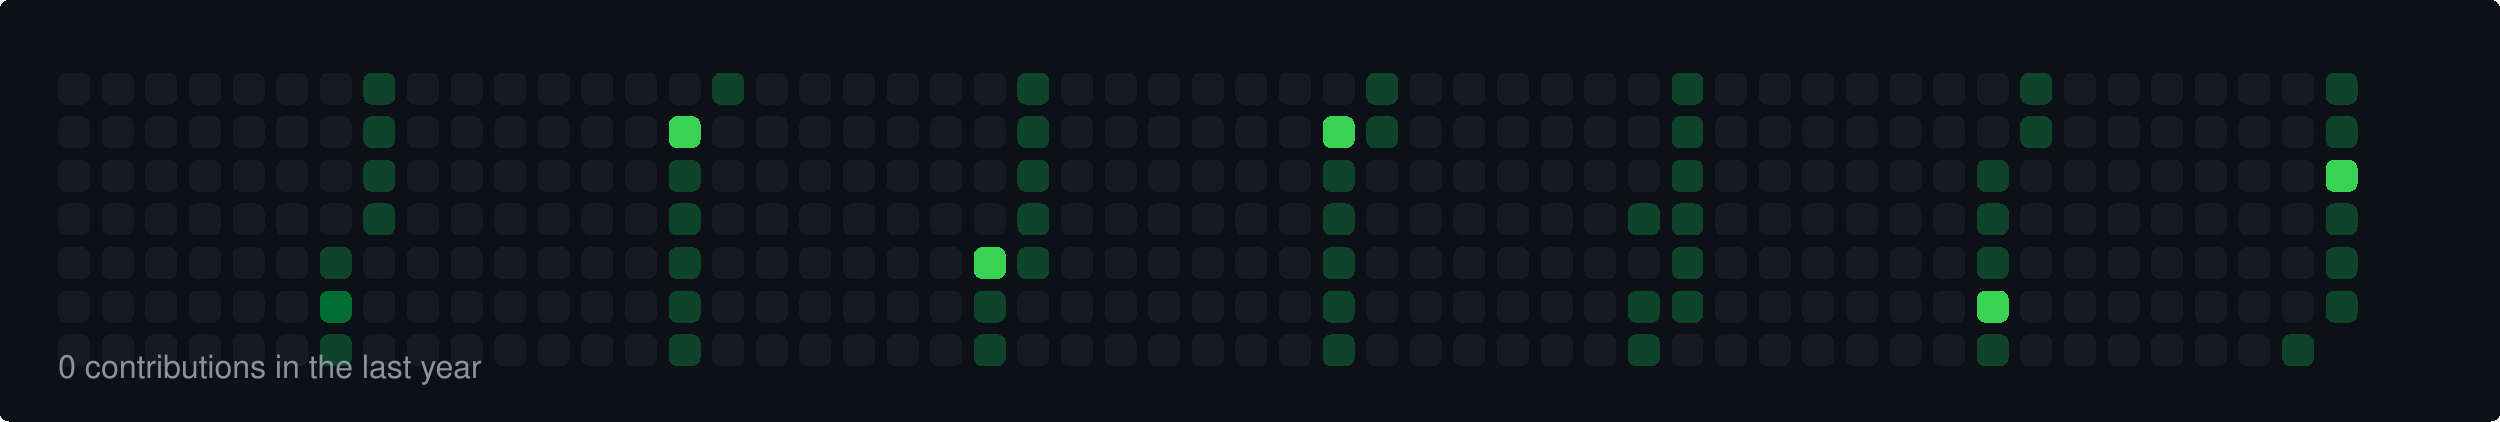
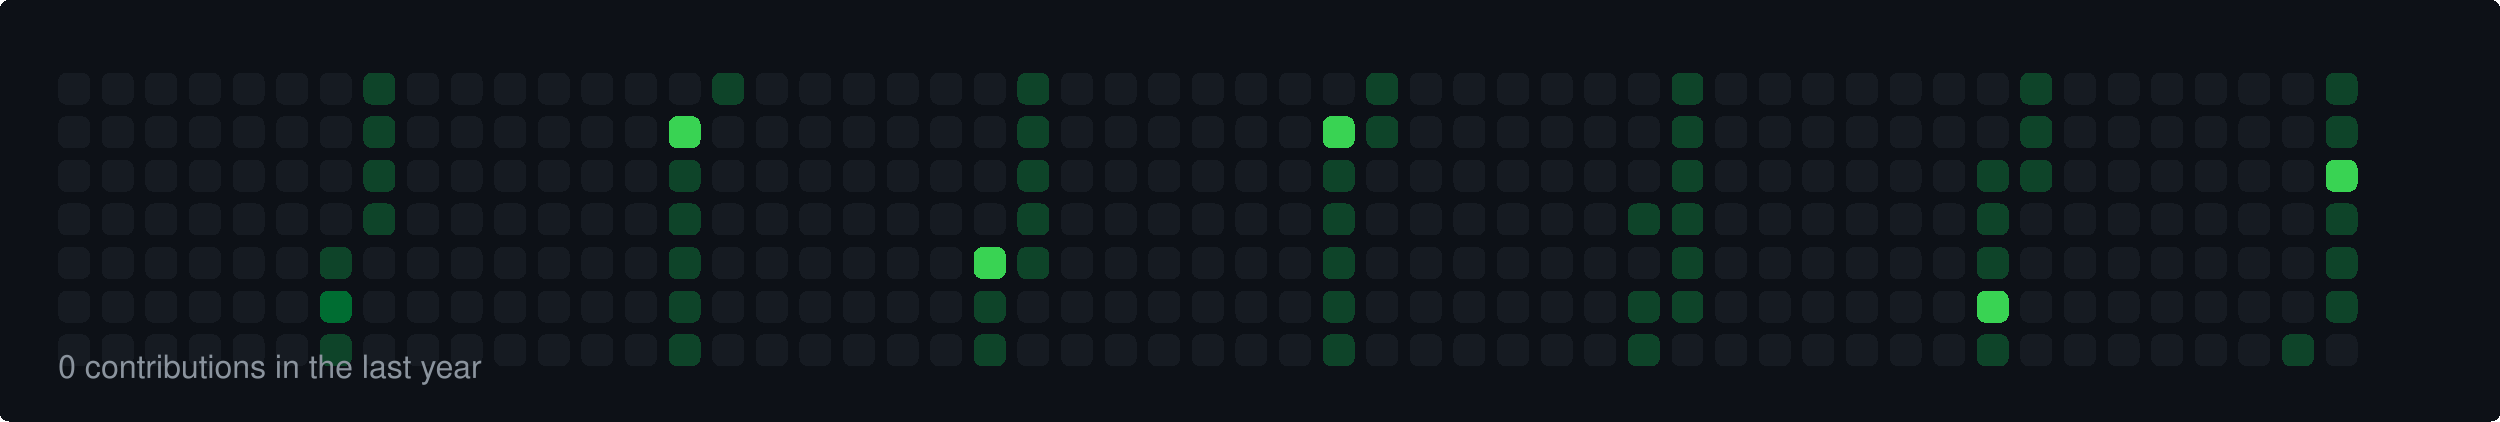
<svg xmlns="http://www.w3.org/2000/svg" width="860" height="145" viewBox="0 0 860 145">
  <style>
  rect { shape-rendering: crispEdges; rx: 3px; ry: 3px; transition: all 0.3s ease; }
  text { font-family: -apple-system, BlinkMacSystemFont, "Segoe UI", Helvetica, Arial, sans-serif; font-size: 11px; fill: #8b949e; }
</style>
  <rect width="100%" height="100%" fill="#0d1117" rx="6" />
  <rect x="20" y="25" width="11" height="11" fill="#161b22">
    </rect>
  <rect x="20" y="40" width="11" height="11" fill="#161b22">
    </rect>
  <rect x="20" y="55" width="11" height="11" fill="#161b22">
    </rect>
  <rect x="20" y="70" width="11" height="11" fill="#161b22">
    </rect>
  <rect x="20" y="85" width="11" height="11" fill="#161b22">
    </rect>
  <rect x="20" y="100" width="11" height="11" fill="#161b22">
    </rect>
  <rect x="20" y="115" width="11" height="11" fill="#161b22">
    </rect>
  <rect x="35" y="25" width="11" height="11" fill="#161b22">
    </rect>
  <rect x="35" y="40" width="11" height="11" fill="#161b22">
    </rect>
  <rect x="35" y="55" width="11" height="11" fill="#161b22">
    </rect>
  <rect x="35" y="70" width="11" height="11" fill="#161b22">
    </rect>
  <rect x="35" y="85" width="11" height="11" fill="#161b22">
    </rect>
  <rect x="35" y="100" width="11" height="11" fill="#161b22">
    </rect>
  <rect x="35" y="115" width="11" height="11" fill="#161b22">
    </rect>
  <rect x="50" y="25" width="11" height="11" fill="#161b22">
    </rect>
  <rect x="50" y="40" width="11" height="11" fill="#161b22">
    </rect>
  <rect x="50" y="55" width="11" height="11" fill="#161b22">
    </rect>
  <rect x="50" y="70" width="11" height="11" fill="#161b22">
    </rect>
  <rect x="50" y="85" width="11" height="11" fill="#161b22">
    </rect>
  <rect x="50" y="100" width="11" height="11" fill="#161b22">
    </rect>
  <rect x="50" y="115" width="11" height="11" fill="#161b22">
    </rect>
  <rect x="65" y="25" width="11" height="11" fill="#161b22">
    </rect>
  <rect x="65" y="40" width="11" height="11" fill="#161b22">
    </rect>
  <rect x="65" y="55" width="11" height="11" fill="#161b22">
    </rect>
  <rect x="65" y="70" width="11" height="11" fill="#161b22">
    </rect>
  <rect x="65" y="85" width="11" height="11" fill="#161b22">
    </rect>
  <rect x="65" y="100" width="11" height="11" fill="#161b22">
    </rect>
  <rect x="65" y="115" width="11" height="11" fill="#161b22">
    </rect>
  <rect x="80" y="25" width="11" height="11" fill="#161b22">
    </rect>
  <rect x="80" y="40" width="11" height="11" fill="#161b22">
    </rect>
  <rect x="80" y="55" width="11" height="11" fill="#161b22">
    </rect>
  <rect x="80" y="70" width="11" height="11" fill="#161b22">
    </rect>
  <rect x="80" y="85" width="11" height="11" fill="#161b22">
    </rect>
  <rect x="80" y="100" width="11" height="11" fill="#161b22">
    </rect>
  <rect x="80" y="115" width="11" height="11" fill="#161b22">
    </rect>
  <rect x="95" y="25" width="11" height="11" fill="#161b22">
    </rect>
  <rect x="95" y="40" width="11" height="11" fill="#161b22">
    </rect>
  <rect x="95" y="55" width="11" height="11" fill="#161b22">
    </rect>
  <rect x="95" y="70" width="11" height="11" fill="#161b22">
    </rect>
  <rect x="95" y="85" width="11" height="11" fill="#161b22">
    </rect>
  <rect x="95" y="100" width="11" height="11" fill="#161b22">
    </rect>
  <rect x="95" y="115" width="11" height="11" fill="#161b22">
    </rect>
  <rect x="110" y="25" width="11" height="11" fill="#161b22">
    </rect>
  <rect x="110" y="40" width="11" height="11" fill="#161b22">
    </rect>
  <rect x="110" y="55" width="11" height="11" fill="#161b22">
    </rect>
  <rect x="110" y="70" width="11" height="11" fill="#161b22">
    </rect>
  <rect x="110" y="85" width="11" height="11" fill="#0e4429">
    </rect>
  <rect x="110" y="100" width="11" height="11" fill="#006d32">
    </rect>
  <rect x="110" y="115" width="11" height="11" fill="#0e4429">
    </rect>
  <rect x="125" y="25" width="11" height="11" fill="#0e4429">
    </rect>
  <rect x="125" y="40" width="11" height="11" fill="#0e4429">
    </rect>
  <rect x="125" y="55" width="11" height="11" fill="#0e4429">
    </rect>
  <rect x="125" y="70" width="11" height="11" fill="#0e4429">
    </rect>
  <rect x="125" y="85" width="11" height="11" fill="#161b22">
    </rect>
  <rect x="125" y="100" width="11" height="11" fill="#161b22">
    </rect>
  <rect x="125" y="115" width="11" height="11" fill="#161b22">
    </rect>
  <rect x="140" y="25" width="11" height="11" fill="#161b22">
    </rect>
  <rect x="140" y="40" width="11" height="11" fill="#161b22">
    </rect>
  <rect x="140" y="55" width="11" height="11" fill="#161b22">
    </rect>
  <rect x="140" y="70" width="11" height="11" fill="#161b22">
    </rect>
  <rect x="140" y="85" width="11" height="11" fill="#161b22">
    </rect>
  <rect x="140" y="100" width="11" height="11" fill="#161b22">
    </rect>
  <rect x="140" y="115" width="11" height="11" fill="#161b22">
    </rect>
  <rect x="155" y="25" width="11" height="11" fill="#161b22">
    </rect>
  <rect x="155" y="40" width="11" height="11" fill="#161b22">
    </rect>
  <rect x="155" y="55" width="11" height="11" fill="#161b22">
    </rect>
  <rect x="155" y="70" width="11" height="11" fill="#161b22">
    </rect>
  <rect x="155" y="85" width="11" height="11" fill="#161b22">
    </rect>
  <rect x="155" y="100" width="11" height="11" fill="#161b22">
    </rect>
  <rect x="155" y="115" width="11" height="11" fill="#161b22">
    </rect>
  <rect x="170" y="25" width="11" height="11" fill="#161b22">
    </rect>
  <rect x="170" y="40" width="11" height="11" fill="#161b22">
    </rect>
  <rect x="170" y="55" width="11" height="11" fill="#161b22">
    </rect>
  <rect x="170" y="70" width="11" height="11" fill="#161b22">
    </rect>
  <rect x="170" y="85" width="11" height="11" fill="#161b22">
    </rect>
  <rect x="170" y="100" width="11" height="11" fill="#161b22">
    </rect>
  <rect x="170" y="115" width="11" height="11" fill="#161b22">
    </rect>
  <rect x="185" y="25" width="11" height="11" fill="#161b22">
    </rect>
  <rect x="185" y="40" width="11" height="11" fill="#161b22">
    </rect>
  <rect x="185" y="55" width="11" height="11" fill="#161b22">
    </rect>
  <rect x="185" y="70" width="11" height="11" fill="#161b22">
    </rect>
  <rect x="185" y="85" width="11" height="11" fill="#161b22">
    </rect>
  <rect x="185" y="100" width="11" height="11" fill="#161b22">
    </rect>
  <rect x="185" y="115" width="11" height="11" fill="#161b22">
    </rect>
  <rect x="200" y="25" width="11" height="11" fill="#161b22">
    </rect>
  <rect x="200" y="40" width="11" height="11" fill="#161b22">
    </rect>
  <rect x="200" y="55" width="11" height="11" fill="#161b22">
    </rect>
  <rect x="200" y="70" width="11" height="11" fill="#161b22">
    </rect>
  <rect x="200" y="85" width="11" height="11" fill="#161b22">
    </rect>
  <rect x="200" y="100" width="11" height="11" fill="#161b22">
    </rect>
  <rect x="200" y="115" width="11" height="11" fill="#161b22">
    </rect>
  <rect x="215" y="25" width="11" height="11" fill="#161b22">
    </rect>
  <rect x="215" y="40" width="11" height="11" fill="#161b22">
    </rect>
  <rect x="215" y="55" width="11" height="11" fill="#161b22">
    </rect>
  <rect x="215" y="70" width="11" height="11" fill="#161b22">
    </rect>
  <rect x="215" y="85" width="11" height="11" fill="#161b22">
    </rect>
  <rect x="215" y="100" width="11" height="11" fill="#161b22">
    </rect>
  <rect x="215" y="115" width="11" height="11" fill="#161b22">
    </rect>
  <rect x="230" y="25" width="11" height="11" fill="#161b22">
    </rect>
  <rect x="230" y="40" width="11" height="11" fill="#39d353">
    </rect>
  <rect x="230" y="55" width="11" height="11" fill="#0e4429">
    </rect>
  <rect x="230" y="70" width="11" height="11" fill="#0e4429">
    </rect>
  <rect x="230" y="85" width="11" height="11" fill="#0e4429">
    </rect>
  <rect x="230" y="100" width="11" height="11" fill="#0e4429">
    </rect>
  <rect x="230" y="115" width="11" height="11" fill="#0e4429">
    </rect>
  <rect x="245" y="25" width="11" height="11" fill="#0e4429">
    </rect>
  <rect x="245" y="40" width="11" height="11" fill="#161b22">
    </rect>
  <rect x="245" y="55" width="11" height="11" fill="#161b22">
    </rect>
  <rect x="245" y="70" width="11" height="11" fill="#161b22">
    </rect>
  <rect x="245" y="85" width="11" height="11" fill="#161b22">
    </rect>
  <rect x="245" y="100" width="11" height="11" fill="#161b22">
    </rect>
  <rect x="245" y="115" width="11" height="11" fill="#161b22">
    </rect>
  <rect x="260" y="25" width="11" height="11" fill="#161b22">
    </rect>
  <rect x="260" y="40" width="11" height="11" fill="#161b22">
    </rect>
  <rect x="260" y="55" width="11" height="11" fill="#161b22">
    </rect>
  <rect x="260" y="70" width="11" height="11" fill="#161b22">
    </rect>
  <rect x="260" y="85" width="11" height="11" fill="#161b22">
    </rect>
  <rect x="260" y="100" width="11" height="11" fill="#161b22">
    </rect>
  <rect x="260" y="115" width="11" height="11" fill="#161b22">
    </rect>
  <rect x="275" y="25" width="11" height="11" fill="#161b22">
    </rect>
  <rect x="275" y="40" width="11" height="11" fill="#161b22">
    </rect>
  <rect x="275" y="55" width="11" height="11" fill="#161b22">
    </rect>
  <rect x="275" y="70" width="11" height="11" fill="#161b22">
    </rect>
  <rect x="275" y="85" width="11" height="11" fill="#161b22">
    </rect>
  <rect x="275" y="100" width="11" height="11" fill="#161b22">
    </rect>
  <rect x="275" y="115" width="11" height="11" fill="#161b22">
    </rect>
  <rect x="290" y="25" width="11" height="11" fill="#161b22">
    </rect>
  <rect x="290" y="40" width="11" height="11" fill="#161b22">
    </rect>
  <rect x="290" y="55" width="11" height="11" fill="#161b22">
    </rect>
  <rect x="290" y="70" width="11" height="11" fill="#161b22">
    </rect>
  <rect x="290" y="85" width="11" height="11" fill="#161b22">
    </rect>
  <rect x="290" y="100" width="11" height="11" fill="#161b22">
    </rect>
  <rect x="290" y="115" width="11" height="11" fill="#161b22">
    </rect>
  <rect x="305" y="25" width="11" height="11" fill="#161b22">
    </rect>
  <rect x="305" y="40" width="11" height="11" fill="#161b22">
    </rect>
  <rect x="305" y="55" width="11" height="11" fill="#161b22">
    </rect>
  <rect x="305" y="70" width="11" height="11" fill="#161b22">
    </rect>
  <rect x="305" y="85" width="11" height="11" fill="#161b22">
    </rect>
  <rect x="305" y="100" width="11" height="11" fill="#161b22">
    </rect>
  <rect x="305" y="115" width="11" height="11" fill="#161b22">
    </rect>
  <rect x="320" y="25" width="11" height="11" fill="#161b22">
    </rect>
  <rect x="320" y="40" width="11" height="11" fill="#161b22">
    </rect>
  <rect x="320" y="55" width="11" height="11" fill="#161b22">
    </rect>
  <rect x="320" y="70" width="11" height="11" fill="#161b22">
    </rect>
  <rect x="320" y="85" width="11" height="11" fill="#161b22">
    </rect>
  <rect x="320" y="100" width="11" height="11" fill="#161b22">
    </rect>
  <rect x="320" y="115" width="11" height="11" fill="#161b22">
    </rect>
  <rect x="335" y="25" width="11" height="11" fill="#161b22">
    </rect>
  <rect x="335" y="40" width="11" height="11" fill="#161b22">
    </rect>
  <rect x="335" y="55" width="11" height="11" fill="#161b22">
    </rect>
  <rect x="335" y="70" width="11" height="11" fill="#161b22">
    </rect>
  <rect x="335" y="85" width="11" height="11" fill="#39d353">
    </rect>
  <rect x="335" y="100" width="11" height="11" fill="#0e4429">
    </rect>
  <rect x="335" y="115" width="11" height="11" fill="#0e4429">
    </rect>
  <rect x="350" y="25" width="11" height="11" fill="#0e4429">
    </rect>
  <rect x="350" y="40" width="11" height="11" fill="#0e4429">
    </rect>
  <rect x="350" y="55" width="11" height="11" fill="#0e4429">
    </rect>
  <rect x="350" y="70" width="11" height="11" fill="#0e4429">
    </rect>
  <rect x="350" y="85" width="11" height="11" fill="#0e4429">
    </rect>
  <rect x="350" y="100" width="11" height="11" fill="#161b22">
    </rect>
  <rect x="350" y="115" width="11" height="11" fill="#161b22">
    </rect>
  <rect x="365" y="25" width="11" height="11" fill="#161b22">
    </rect>
  <rect x="365" y="40" width="11" height="11" fill="#161b22">
    </rect>
  <rect x="365" y="55" width="11" height="11" fill="#161b22">
    </rect>
  <rect x="365" y="70" width="11" height="11" fill="#161b22">
    </rect>
  <rect x="365" y="85" width="11" height="11" fill="#161b22">
    </rect>
  <rect x="365" y="100" width="11" height="11" fill="#161b22">
    </rect>
  <rect x="365" y="115" width="11" height="11" fill="#161b22">
    </rect>
  <rect x="380" y="25" width="11" height="11" fill="#161b22">
    </rect>
  <rect x="380" y="40" width="11" height="11" fill="#161b22">
    </rect>
  <rect x="380" y="55" width="11" height="11" fill="#161b22">
    </rect>
  <rect x="380" y="70" width="11" height="11" fill="#161b22">
    </rect>
  <rect x="380" y="85" width="11" height="11" fill="#161b22">
    </rect>
  <rect x="380" y="100" width="11" height="11" fill="#161b22">
    </rect>
  <rect x="380" y="115" width="11" height="11" fill="#161b22">
    </rect>
  <rect x="395" y="25" width="11" height="11" fill="#161b22">
    </rect>
  <rect x="395" y="40" width="11" height="11" fill="#161b22">
    </rect>
  <rect x="395" y="55" width="11" height="11" fill="#161b22">
    </rect>
  <rect x="395" y="70" width="11" height="11" fill="#161b22">
    </rect>
  <rect x="395" y="85" width="11" height="11" fill="#161b22">
    </rect>
  <rect x="395" y="100" width="11" height="11" fill="#161b22">
    </rect>
  <rect x="395" y="115" width="11" height="11" fill="#161b22">
    </rect>
  <rect x="410" y="25" width="11" height="11" fill="#161b22">
    </rect>
  <rect x="410" y="40" width="11" height="11" fill="#161b22">
    </rect>
  <rect x="410" y="55" width="11" height="11" fill="#161b22">
    </rect>
  <rect x="410" y="70" width="11" height="11" fill="#161b22">
    </rect>
  <rect x="410" y="85" width="11" height="11" fill="#161b22">
    </rect>
  <rect x="410" y="100" width="11" height="11" fill="#161b22">
    </rect>
  <rect x="410" y="115" width="11" height="11" fill="#161b22">
    </rect>
  <rect x="425" y="25" width="11" height="11" fill="#161b22">
    </rect>
  <rect x="425" y="40" width="11" height="11" fill="#161b22">
    </rect>
  <rect x="425" y="55" width="11" height="11" fill="#161b22">
    </rect>
  <rect x="425" y="70" width="11" height="11" fill="#161b22">
    </rect>
  <rect x="425" y="85" width="11" height="11" fill="#161b22">
    </rect>
  <rect x="425" y="100" width="11" height="11" fill="#161b22">
    </rect>
  <rect x="425" y="115" width="11" height="11" fill="#161b22">
    </rect>
  <rect x="440" y="25" width="11" height="11" fill="#161b22">
    </rect>
  <rect x="440" y="40" width="11" height="11" fill="#161b22">
    </rect>
  <rect x="440" y="55" width="11" height="11" fill="#161b22">
    </rect>
  <rect x="440" y="70" width="11" height="11" fill="#161b22">
    </rect>
  <rect x="440" y="85" width="11" height="11" fill="#161b22">
    </rect>
  <rect x="440" y="100" width="11" height="11" fill="#161b22">
    </rect>
  <rect x="440" y="115" width="11" height="11" fill="#161b22">
    </rect>
  <rect x="455" y="25" width="11" height="11" fill="#161b22">
    </rect>
  <rect x="455" y="40" width="11" height="11" fill="#39d353">
    </rect>
  <rect x="455" y="55" width="11" height="11" fill="#0e4429">
    </rect>
  <rect x="455" y="70" width="11" height="11" fill="#0e4429">
    </rect>
  <rect x="455" y="85" width="11" height="11" fill="#0e4429">
    </rect>
  <rect x="455" y="100" width="11" height="11" fill="#0e4429">
    </rect>
  <rect x="455" y="115" width="11" height="11" fill="#0e4429">
    </rect>
  <rect x="470" y="25" width="11" height="11" fill="#0e4429">
    </rect>
  <rect x="470" y="40" width="11" height="11" fill="#0e4429">
    </rect>
  <rect x="470" y="55" width="11" height="11" fill="#161b22">
    </rect>
  <rect x="470" y="70" width="11" height="11" fill="#161b22">
    </rect>
  <rect x="470" y="85" width="11" height="11" fill="#161b22">
    </rect>
  <rect x="470" y="100" width="11" height="11" fill="#161b22">
    </rect>
  <rect x="470" y="115" width="11" height="11" fill="#161b22">
    </rect>
  <rect x="485" y="25" width="11" height="11" fill="#161b22">
    </rect>
  <rect x="485" y="40" width="11" height="11" fill="#161b22">
    </rect>
  <rect x="485" y="55" width="11" height="11" fill="#161b22">
    </rect>
  <rect x="485" y="70" width="11" height="11" fill="#161b22">
    </rect>
  <rect x="485" y="85" width="11" height="11" fill="#161b22">
    </rect>
  <rect x="485" y="100" width="11" height="11" fill="#161b22">
    </rect>
  <rect x="485" y="115" width="11" height="11" fill="#161b22">
    </rect>
  <rect x="500" y="25" width="11" height="11" fill="#161b22">
    </rect>
  <rect x="500" y="40" width="11" height="11" fill="#161b22">
    </rect>
  <rect x="500" y="55" width="11" height="11" fill="#161b22">
    </rect>
  <rect x="500" y="70" width="11" height="11" fill="#161b22">
    </rect>
  <rect x="500" y="85" width="11" height="11" fill="#161b22">
    </rect>
  <rect x="500" y="100" width="11" height="11" fill="#161b22">
    </rect>
  <rect x="500" y="115" width="11" height="11" fill="#161b22">
    </rect>
  <rect x="515" y="25" width="11" height="11" fill="#161b22">
    </rect>
  <rect x="515" y="40" width="11" height="11" fill="#161b22">
    </rect>
  <rect x="515" y="55" width="11" height="11" fill="#161b22">
    </rect>
  <rect x="515" y="70" width="11" height="11" fill="#161b22">
    </rect>
  <rect x="515" y="85" width="11" height="11" fill="#161b22">
    </rect>
  <rect x="515" y="100" width="11" height="11" fill="#161b22">
    </rect>
  <rect x="515" y="115" width="11" height="11" fill="#161b22">
    </rect>
  <rect x="530" y="25" width="11" height="11" fill="#161b22">
    </rect>
  <rect x="530" y="40" width="11" height="11" fill="#161b22">
    </rect>
  <rect x="530" y="55" width="11" height="11" fill="#161b22">
    </rect>
  <rect x="530" y="70" width="11" height="11" fill="#161b22">
    </rect>
  <rect x="530" y="85" width="11" height="11" fill="#161b22">
    </rect>
  <rect x="530" y="100" width="11" height="11" fill="#161b22">
    </rect>
  <rect x="530" y="115" width="11" height="11" fill="#161b22">
    </rect>
  <rect x="545" y="25" width="11" height="11" fill="#161b22">
    </rect>
  <rect x="545" y="40" width="11" height="11" fill="#161b22">
    </rect>
  <rect x="545" y="55" width="11" height="11" fill="#161b22">
    </rect>
  <rect x="545" y="70" width="11" height="11" fill="#161b22">
    </rect>
  <rect x="545" y="85" width="11" height="11" fill="#161b22">
    </rect>
  <rect x="545" y="100" width="11" height="11" fill="#161b22">
    </rect>
  <rect x="545" y="115" width="11" height="11" fill="#161b22">
    </rect>
  <rect x="560" y="25" width="11" height="11" fill="#161b22">
    </rect>
  <rect x="560" y="40" width="11" height="11" fill="#161b22">
    </rect>
  <rect x="560" y="55" width="11" height="11" fill="#161b22">
    </rect>
  <rect x="560" y="70" width="11" height="11" fill="#0e4429">
    </rect>
  <rect x="560" y="85" width="11" height="11" fill="#161b22">
    </rect>
  <rect x="560" y="100" width="11" height="11" fill="#0e4429">
    </rect>
  <rect x="560" y="115" width="11" height="11" fill="#0e4429">
    </rect>
  <rect x="575" y="25" width="11" height="11" fill="#0e4429">
    </rect>
  <rect x="575" y="40" width="11" height="11" fill="#0e4429">
    </rect>
  <rect x="575" y="55" width="11" height="11" fill="#0e4429">
    </rect>
  <rect x="575" y="70" width="11" height="11" fill="#0e4429">
    </rect>
  <rect x="575" y="85" width="11" height="11" fill="#0e4429">
    </rect>
  <rect x="575" y="100" width="11" height="11" fill="#0e4429">
    </rect>
  <rect x="575" y="115" width="11" height="11" fill="#161b22">
    </rect>
  <rect x="590" y="25" width="11" height="11" fill="#161b22">
    </rect>
  <rect x="590" y="40" width="11" height="11" fill="#161b22">
    </rect>
  <rect x="590" y="55" width="11" height="11" fill="#161b22">
    </rect>
  <rect x="590" y="70" width="11" height="11" fill="#161b22">
    </rect>
  <rect x="590" y="85" width="11" height="11" fill="#161b22">
    </rect>
  <rect x="590" y="100" width="11" height="11" fill="#161b22">
    </rect>
  <rect x="590" y="115" width="11" height="11" fill="#161b22">
    </rect>
  <rect x="605" y="25" width="11" height="11" fill="#161b22">
    </rect>
  <rect x="605" y="40" width="11" height="11" fill="#161b22">
    </rect>
  <rect x="605" y="55" width="11" height="11" fill="#161b22">
    </rect>
  <rect x="605" y="70" width="11" height="11" fill="#161b22">
    </rect>
  <rect x="605" y="85" width="11" height="11" fill="#161b22">
    </rect>
  <rect x="605" y="100" width="11" height="11" fill="#161b22">
    </rect>
  <rect x="605" y="115" width="11" height="11" fill="#161b22">
    </rect>
  <rect x="620" y="25" width="11" height="11" fill="#161b22">
    </rect>
  <rect x="620" y="40" width="11" height="11" fill="#161b22">
    </rect>
  <rect x="620" y="55" width="11" height="11" fill="#161b22">
    </rect>
  <rect x="620" y="70" width="11" height="11" fill="#161b22">
    </rect>
  <rect x="620" y="85" width="11" height="11" fill="#161b22">
    </rect>
  <rect x="620" y="100" width="11" height="11" fill="#161b22">
    </rect>
  <rect x="620" y="115" width="11" height="11" fill="#161b22">
    </rect>
  <rect x="635" y="25" width="11" height="11" fill="#161b22">
    </rect>
  <rect x="635" y="40" width="11" height="11" fill="#161b22">
    </rect>
  <rect x="635" y="55" width="11" height="11" fill="#161b22">
    </rect>
  <rect x="635" y="70" width="11" height="11" fill="#161b22">
    </rect>
  <rect x="635" y="85" width="11" height="11" fill="#161b22">
    </rect>
  <rect x="635" y="100" width="11" height="11" fill="#161b22">
    </rect>
  <rect x="635" y="115" width="11" height="11" fill="#161b22">
    </rect>
  <rect x="650" y="25" width="11" height="11" fill="#161b22">
    </rect>
  <rect x="650" y="40" width="11" height="11" fill="#161b22">
    </rect>
  <rect x="650" y="55" width="11" height="11" fill="#161b22">
    </rect>
  <rect x="650" y="70" width="11" height="11" fill="#161b22">
    </rect>
  <rect x="650" y="85" width="11" height="11" fill="#161b22">
    </rect>
  <rect x="650" y="100" width="11" height="11" fill="#161b22">
    </rect>
  <rect x="650" y="115" width="11" height="11" fill="#161b22">
    </rect>
  <rect x="665" y="25" width="11" height="11" fill="#161b22">
    </rect>
  <rect x="665" y="40" width="11" height="11" fill="#161b22">
    </rect>
  <rect x="665" y="55" width="11" height="11" fill="#161b22">
    </rect>
  <rect x="665" y="70" width="11" height="11" fill="#161b22">
    </rect>
  <rect x="665" y="85" width="11" height="11" fill="#161b22">
    </rect>
  <rect x="665" y="100" width="11" height="11" fill="#161b22">
    </rect>
  <rect x="665" y="115" width="11" height="11" fill="#161b22">
    </rect>
  <rect x="680" y="25" width="11" height="11" fill="#161b22">
    </rect>
  <rect x="680" y="40" width="11" height="11" fill="#161b22">
    </rect>
  <rect x="680" y="55" width="11" height="11" fill="#0e4429">
    </rect>
  <rect x="680" y="70" width="11" height="11" fill="#0e4429">
    </rect>
  <rect x="680" y="85" width="11" height="11" fill="#0e4429">
    </rect>
  <rect x="680" y="100" width="11" height="11" fill="#39d353">
    </rect>
  <rect x="680" y="115" width="11" height="11" fill="#0e4429">
    </rect>
  <rect x="695" y="25" width="11" height="11" fill="#0e4429">
    </rect>
  <rect x="695" y="40" width="11" height="11" fill="#0e4429">
    </rect>
-   <rect x="695" y="55" width="11" height="11" fill="#161b22">
+   <rect x="695" y="55" width="11" height="11" fill="#0e4429">
    </rect>
  <rect x="695" y="70" width="11" height="11" fill="#161b22">
    </rect>
  <rect x="695" y="85" width="11" height="11" fill="#161b22">
    </rect>
  <rect x="695" y="100" width="11" height="11" fill="#161b22">
    </rect>
  <rect x="695" y="115" width="11" height="11" fill="#161b22">
    </rect>
  <rect x="710" y="25" width="11" height="11" fill="#161b22">
    </rect>
  <rect x="710" y="40" width="11" height="11" fill="#161b22">
    </rect>
  <rect x="710" y="55" width="11" height="11" fill="#161b22">
    </rect>
  <rect x="710" y="70" width="11" height="11" fill="#161b22">
    </rect>
  <rect x="710" y="85" width="11" height="11" fill="#161b22">
    </rect>
  <rect x="710" y="100" width="11" height="11" fill="#161b22">
    </rect>
  <rect x="710" y="115" width="11" height="11" fill="#161b22">
    </rect>
  <rect x="725" y="25" width="11" height="11" fill="#161b22">
    </rect>
  <rect x="725" y="40" width="11" height="11" fill="#161b22">
    </rect>
  <rect x="725" y="55" width="11" height="11" fill="#161b22">
    </rect>
  <rect x="725" y="70" width="11" height="11" fill="#161b22">
    </rect>
  <rect x="725" y="85" width="11" height="11" fill="#161b22">
    </rect>
  <rect x="725" y="100" width="11" height="11" fill="#161b22">
    </rect>
  <rect x="725" y="115" width="11" height="11" fill="#161b22">
    </rect>
  <rect x="740" y="25" width="11" height="11" fill="#161b22">
    </rect>
  <rect x="740" y="40" width="11" height="11" fill="#161b22">
    </rect>
  <rect x="740" y="55" width="11" height="11" fill="#161b22">
    </rect>
  <rect x="740" y="70" width="11" height="11" fill="#161b22">
    </rect>
  <rect x="740" y="85" width="11" height="11" fill="#161b22">
    </rect>
  <rect x="740" y="100" width="11" height="11" fill="#161b22">
    </rect>
  <rect x="740" y="115" width="11" height="11" fill="#161b22">
    </rect>
  <rect x="755" y="25" width="11" height="11" fill="#161b22">
    </rect>
  <rect x="755" y="40" width="11" height="11" fill="#161b22">
    </rect>
  <rect x="755" y="55" width="11" height="11" fill="#161b22">
    </rect>
  <rect x="755" y="70" width="11" height="11" fill="#161b22">
    </rect>
  <rect x="755" y="85" width="11" height="11" fill="#161b22">
    </rect>
  <rect x="755" y="100" width="11" height="11" fill="#161b22">
    </rect>
  <rect x="755" y="115" width="11" height="11" fill="#161b22">
    </rect>
  <rect x="770" y="25" width="11" height="11" fill="#161b22">
    </rect>
  <rect x="770" y="40" width="11" height="11" fill="#161b22">
    </rect>
  <rect x="770" y="55" width="11" height="11" fill="#161b22">
    </rect>
  <rect x="770" y="70" width="11" height="11" fill="#161b22">
    </rect>
  <rect x="770" y="85" width="11" height="11" fill="#161b22">
    </rect>
  <rect x="770" y="100" width="11" height="11" fill="#161b22">
    </rect>
  <rect x="770" y="115" width="11" height="11" fill="#161b22">
    </rect>
  <rect x="785" y="25" width="11" height="11" fill="#161b22">
    </rect>
  <rect x="785" y="40" width="11" height="11" fill="#161b22">
    </rect>
  <rect x="785" y="55" width="11" height="11" fill="#161b22">
    </rect>
  <rect x="785" y="70" width="11" height="11" fill="#161b22">
    </rect>
  <rect x="785" y="85" width="11" height="11" fill="#161b22">
    </rect>
  <rect x="785" y="100" width="11" height="11" fill="#161b22">
    </rect>
  <rect x="785" y="115" width="11" height="11" fill="#0e4429">
    </rect>
  <rect x="800" y="25" width="11" height="11" fill="#0e4429">
    </rect>
  <rect x="800" y="40" width="11" height="11" fill="#0e4429">
    </rect>
  <rect x="800" y="55" width="11" height="11" fill="#39d353">
    </rect>
  <rect x="800" y="70" width="11" height="11" fill="#0e4429">
    </rect>
  <rect x="800" y="85" width="11" height="11" fill="#0e4429">
    </rect>
  <rect x="800" y="100" width="11" height="11" fill="#0e4429">
+     </rect>
+   <rect x="800" y="115" width="11" height="11" fill="#161b22">
    </rect>
  <text x="20" y="130">0 contributions in the last year</text>
</svg>
